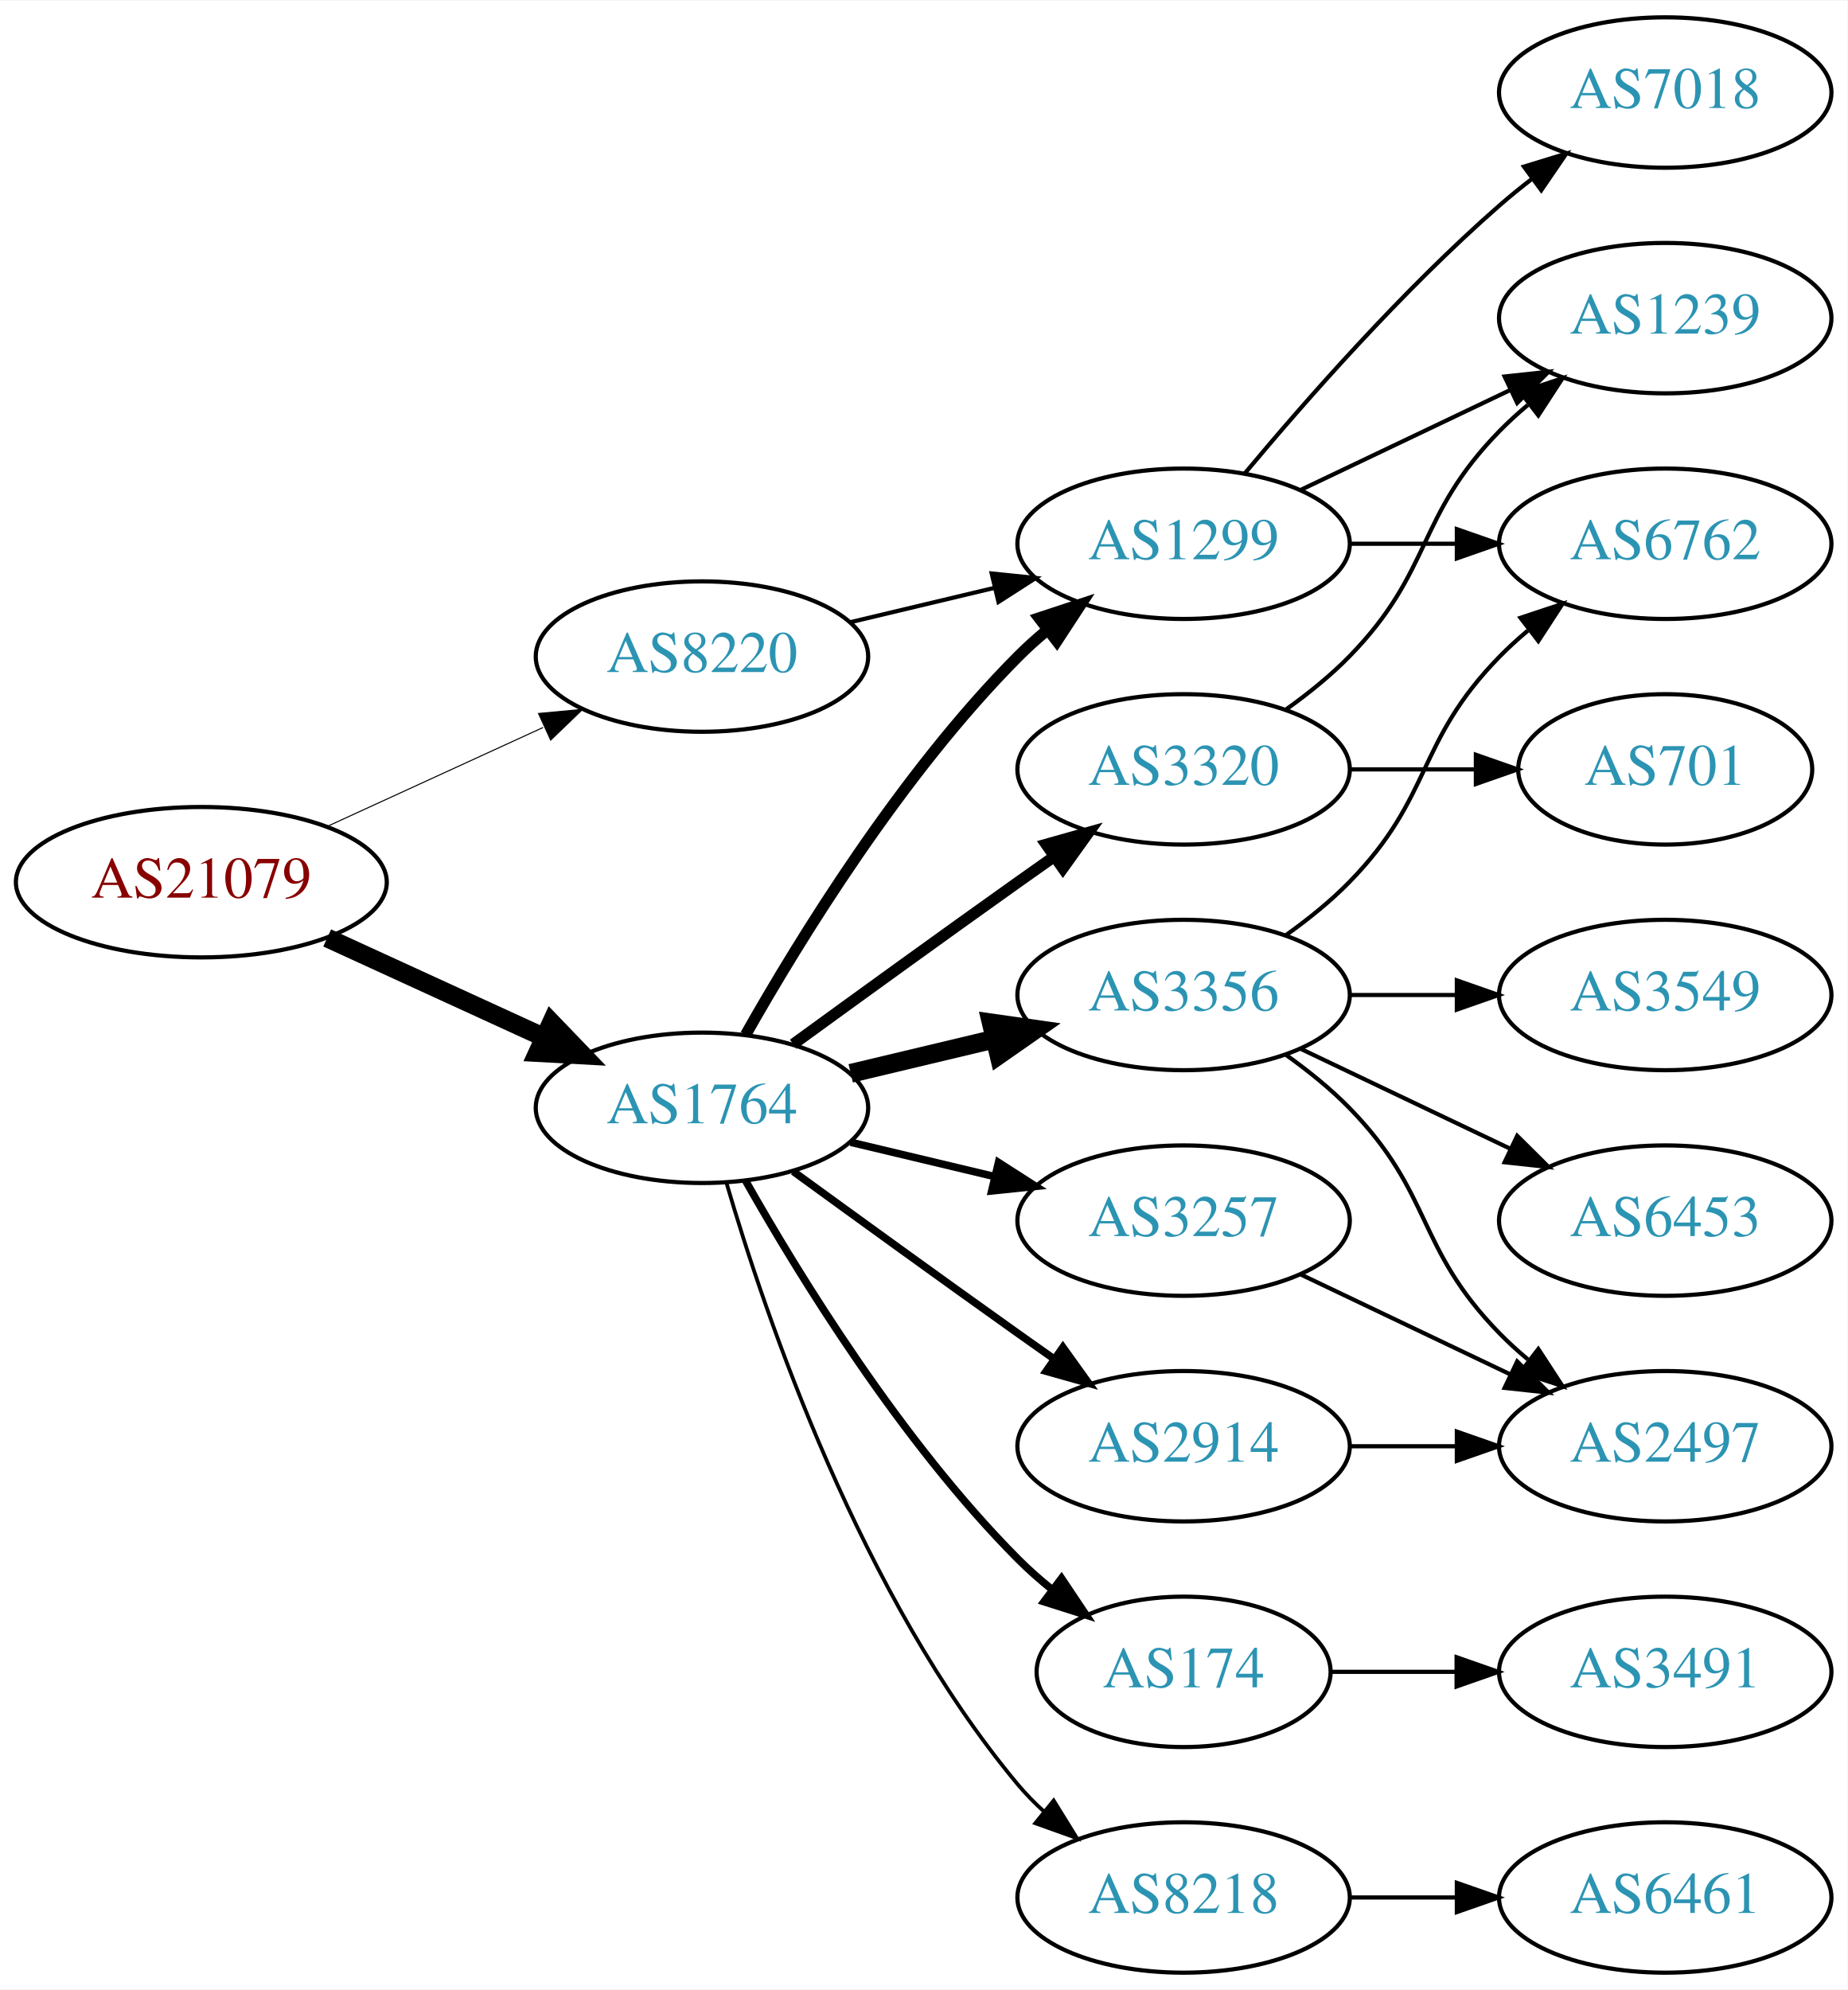
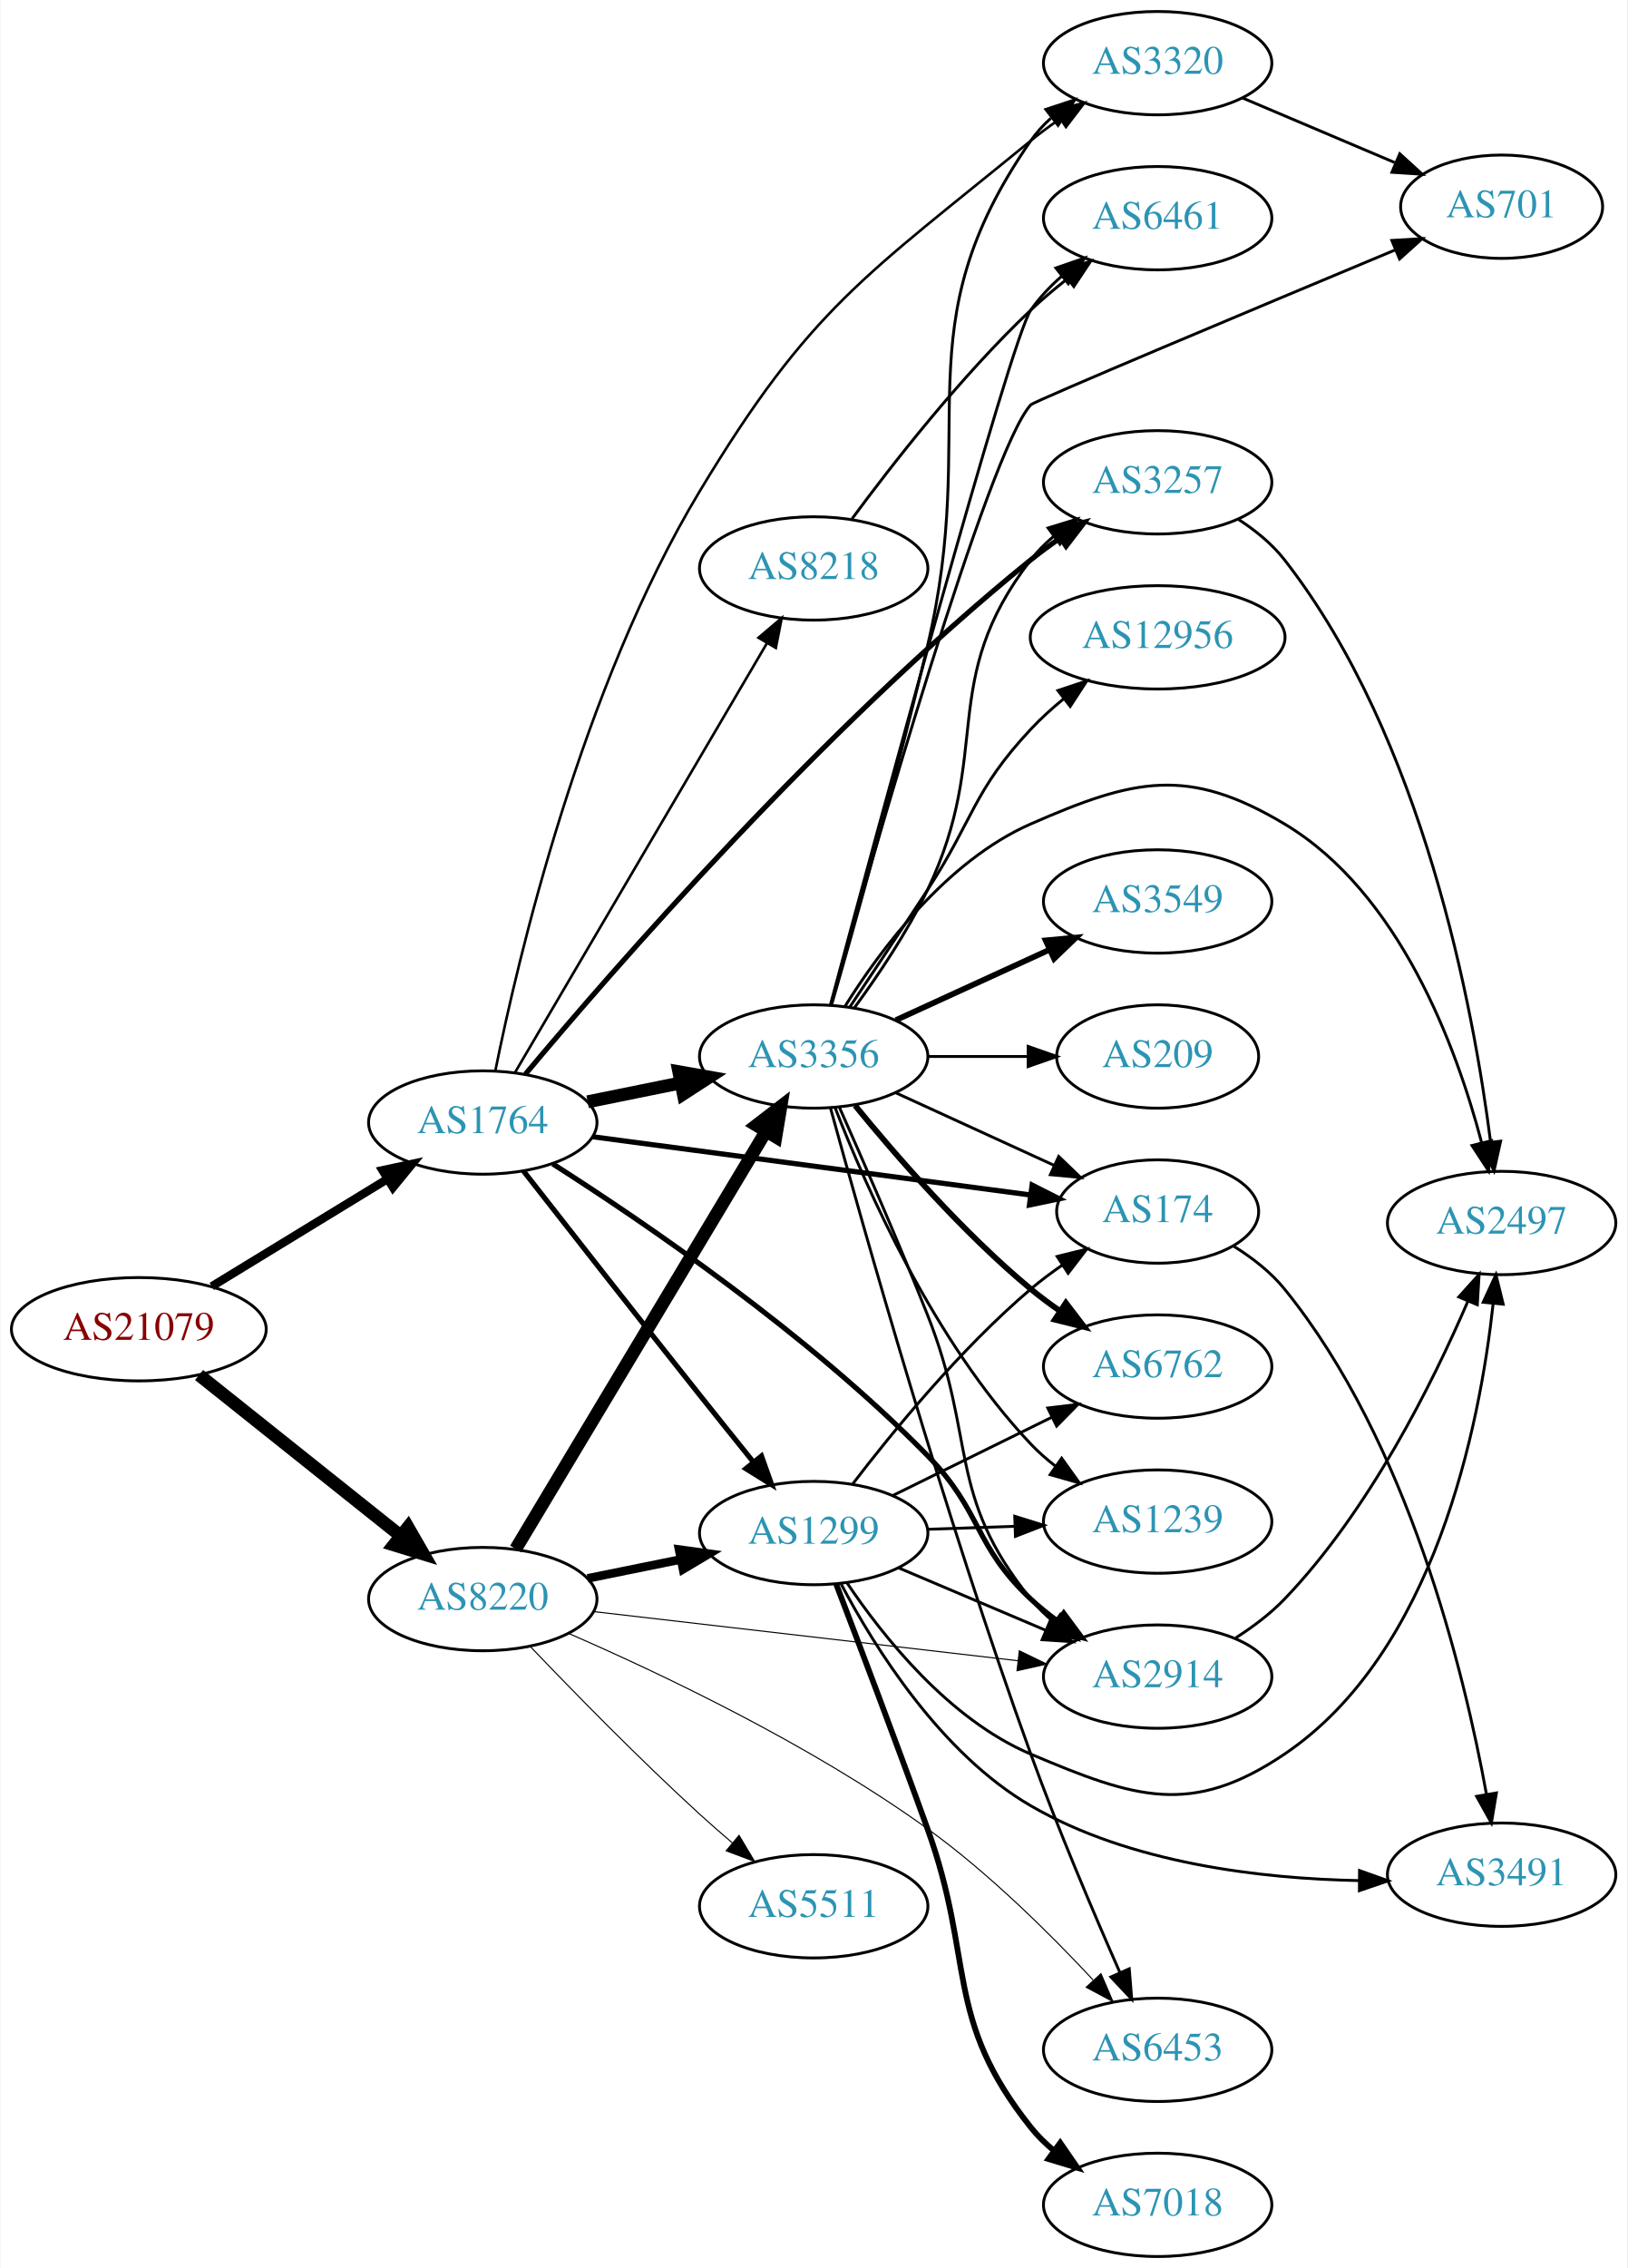
- <svg xmlns="http://www.w3.org/2000/svg" xmlns:xlink="http://www.w3.org/1999/xlink" width="442pt" height="476pt" viewBox="0.00 0.00 442.27 476.00">
-   <g id="graph0" class="graph" transform="scale(1 1) rotate(0) translate(4 472)">
-     <polygon fill="white" stroke="none" points="-4,4 -4,-472 438.271,-472 438.271,4 -4,4" />
+ <svg xmlns="http://www.w3.org/2000/svg" xmlns:xlink="http://www.w3.org/1999/xlink" width="567pt" height="790pt" viewBox="0.00 0.00 566.66 790.00">
+   <g id="graph0" class="graph" transform="scale(1 1) rotate(0) translate(4 786)">
+     <polygon fill="white" stroke="none" points="-4,4 -4,-786 562.663,-786 562.663,4 -4,4" />
    <g id="node1" class="node">
      <g id="a_node1">
        <a xlink:href="/asn/21079" xlink:title="AS21079 ~ Vienna, AT [AT]">
-           <ellipse fill="#ffffff" stroke="black" cx="44.196" cy="-261" rx="44.393" ry="18" />
-           <text text-anchor="middle" x="44.196" y="-257.3" font-family="Times,serif" font-size="14.00" fill="#880000">AS21079</text>
+           <ellipse fill="#ffffff" stroke="black" cx="44.196" cy="-323" rx="44.393" ry="18" />
+           <text text-anchor="middle" x="44.196" y="-319.3" font-family="Times,serif" font-size="14.00" fill="#880000">AS21079</text>
        </a>
      </g>
    </g>
    <g id="node2" class="node">
      <g id="a_node2">
        <a xlink:href="/asn/1764" xlink:title="AS1764 ~ NEXTLAYER-AS [AT]">
-           <ellipse fill="#ffffff" stroke="black" cx="164.039" cy="-207" rx="39.794" ry="18" />
-           <text text-anchor="middle" x="164.039" y="-203.3" font-family="Times,serif" font-size="14.00" fill="#2c94b3">AS1764</text>
+           <ellipse fill="#ffffff" stroke="black" cx="164.039" cy="-395" rx="39.794" ry="18" />
+           <text text-anchor="middle" x="164.039" y="-391.3" font-family="Times,serif" font-size="14.00" fill="#2c94b3">AS1764</text>
        </a>
      </g>
    </g>
    <g id="edge1" class="edge">
-       <path fill="none" stroke="black" stroke-width="4.5" d="M74.326,-247.652C89.937,-240.498 109.335,-231.609 126.007,-223.97" />
-       <polygon fill="black" stroke="black" stroke-width="4.5" points="128.008,-227.384 135.459,-219.638 124.727,-220.225 128.008,-227.384" />
+       <path fill="none" stroke="black" stroke-width="2.935" d="M69.613,-337.918C87.305,-348.728 111.406,-363.454 130.698,-375.24" />
+       <polygon fill="black" stroke="black" stroke-width="2.935" points="129.099,-378.365 139.457,-380.592 132.748,-372.392 129.099,-378.365" />
    </g>
    <g id="node3" class="node">
      <g id="a_node3">
        <a xlink:href="/asn/8220" xlink:title="AS8220 ~ COLT [GB]">
-           <ellipse fill="#ffffff" stroke="black" cx="164.039" cy="-315" rx="39.794" ry="18" />
-           <text text-anchor="middle" x="164.039" y="-311.3" font-family="Times,serif" font-size="14.00" fill="#2c94b3">AS8220</text>
+           <ellipse fill="#ffffff" stroke="black" cx="164.039" cy="-229" rx="39.794" ry="18" />
+           <text text-anchor="middle" x="164.039" y="-225.3" font-family="Times,serif" font-size="14.00" fill="#2c94b3">AS8220</text>
        </a>
      </g>
    </g>
    <g id="edge2" class="edge">
-       <path fill="none" stroke="black" stroke-width="0.25" d="M74.326,-274.348C89.937,-281.502 109.335,-290.391 126.007,-298.03" />
-       <polygon fill="black" stroke="black" stroke-width="0.25" points="124.91,-301.378 135.459,-302.362 127.826,-295.014 124.91,-301.378" />
+       <path fill="none" stroke="black" stroke-width="4.5" d="M65.186,-307.054C84.518,-291.634 113.969,-268.141 135.512,-250.957" />
+       <polygon fill="black" stroke="black" stroke-width="4.5" points="137.981,-254.024 143.343,-244.71 133.071,-247.868 137.981,-254.024" />
    </g>
    <g id="node4" class="node">
      <g id="a_node4">
-         <a xlink:href="/asn/3356" xlink:title="AS3356 ~ Level 3 Parent, LLC [US]">
-           <ellipse fill="#ffffff" stroke="black" cx="279.332" cy="-234" rx="39.794" ry="18" />
-           <text text-anchor="middle" x="279.332" y="-230.3" font-family="Times,serif" font-size="14.00" fill="#2c94b3">AS3356</text>
+         <a xlink:href="/asn/3257" xlink:title="AS3257 ~ GTT [DE]">
+           <ellipse fill="#ffffff" stroke="black" cx="399.174" cy="-618" rx="39.794" ry="18" />
+           <text text-anchor="middle" x="399.174" y="-614.3" font-family="Times,serif" font-size="14.00" fill="#2c94b3">AS3257</text>
        </a>
      </g>
    </g>
    <g id="edge3" class="edge">
-       <path fill="none" stroke="black" stroke-width="4.5" d="M199.646,-215.248C210.517,-217.838 222.671,-220.735 234.114,-223.462" />
-       <polygon fill="black" stroke="black" stroke-width="4.5" points="233.296,-227.315 243.936,-225.803 235.122,-219.654 233.296,-227.315" />
+       <path fill="none" stroke="black" stroke-width="1.8" d="M178.86,-411.81C208.667,-447.453 282.202,-532.164 354.978,-591 358.228,-593.627 361.749,-596.204 365.332,-598.66" />
+       <polygon fill="black" stroke="black" stroke-width="1.8" points="363.418,-601.591 373.702,-604.138 367.251,-595.733 363.418,-601.591" />
    </g>
    <g id="node5" class="node">
      <g id="a_node5">
-         <a xlink:href="/asn/3257" xlink:title="AS3257 ~ GTT [DE]">
-           <ellipse fill="#ffffff" stroke="black" cx="279.332" cy="-180" rx="39.794" ry="18" />
-           <text text-anchor="middle" x="279.332" y="-176.3" font-family="Times,serif" font-size="14.00" fill="#2c94b3">AS3257</text>
+         <a xlink:href="/asn/2914" xlink:title="AS2914 ~ NTT America, Inc. [US]">
+           <ellipse fill="#ffffff" stroke="black" cx="399.174" cy="-202" rx="39.794" ry="18" />
+           <text text-anchor="middle" x="399.174" y="-198.3" font-family="Times,serif" font-size="14.00" fill="#2c94b3">AS2914</text>
        </a>
      </g>
    </g>
    <g id="edge4" class="edge">
-       <path fill="none" stroke="black" stroke-width="1.8" d="M199.646,-198.752C210.517,-196.162 222.671,-193.265 234.114,-190.538" />
-       <polygon fill="black" stroke="black" stroke-width="1.8" points="235.02,-193.92 243.936,-188.197 233.397,-187.111 235.02,-193.92" />
+       <path fill="none" stroke="black" stroke-width="1.8" d="M188.404,-380.601C220.148,-360.36 277.67,-321.216 318.978,-279 338.129,-259.428 334.993,-247.719 354.978,-229 357.873,-226.289 361.078,-223.699 364.398,-221.271" />
+       <polygon fill="black" stroke="black" stroke-width="1.8" points="366.458,-224.103 372.77,-215.593 362.529,-218.31 366.458,-224.103" />
    </g>
    <g id="node6" class="node">
      <g id="a_node6">
-         <a xlink:href="/asn/174" xlink:title="AS174 ~ Cogent Communications [US]">
-           <ellipse fill="#ffffff" stroke="black" cx="279.332" cy="-72" rx="35.194" ry="18" />
-           <text text-anchor="middle" x="279.332" y="-68.3" font-family="Times,serif" font-size="14.00" fill="#2c94b3">AS174</text>
+         <a xlink:href="/asn/3356" xlink:title="AS3356 ~ Level 3 Parent, LLC [US]">
+           <ellipse fill="#ffffff" stroke="black" cx="279.332" cy="-418" rx="39.794" ry="18" />
+           <text text-anchor="middle" x="279.332" y="-414.3" font-family="Times,serif" font-size="14.00" fill="#2c94b3">AS3356</text>
        </a>
      </g>
    </g>
    <g id="edge5" class="edge">
-       <path fill="none" stroke="black" stroke-width="1.8" d="M174.498,-189.51C187.28,-166.904 211.712,-127.114 239.685,-99 242.185,-96.487 244.946,-94.052 247.807,-91.739" />
-       <polygon fill="black" stroke="black" stroke-width="1.8" points="250.108,-94.389 256.004,-85.587 245.905,-88.79 250.108,-94.389" />
+       <path fill="none" stroke="black" stroke-width="4.5" d="M200.574,-402.214C210.803,-404.291 222.104,-406.585 232.846,-408.766" />
+       <polygon fill="black" stroke="black" stroke-width="4.5" points="232.338,-412.681 242.922,-410.811 233.905,-404.963 232.338,-412.681" />
    </g>
    <g id="node7" class="node">
      <g id="a_node7">
-         <a xlink:href="/asn/3320" xlink:title="AS3320 ~ DTAG [DE]">
-           <ellipse fill="#ffffff" stroke="black" cx="279.332" cy="-288" rx="39.794" ry="18" />
-           <text text-anchor="middle" x="279.332" y="-284.3" font-family="Times,serif" font-size="14.00" fill="#2c94b3">AS3320</text>
+         <a xlink:href="/asn/1299" xlink:title="AS1299 ~ Telia Carrier [EU]">
+           <ellipse fill="#ffffff" stroke="black" cx="279.332" cy="-252" rx="39.794" ry="18" />
+           <text text-anchor="middle" x="279.332" y="-248.3" font-family="Times,serif" font-size="14.00" fill="#2c94b3">AS1299</text>
        </a>
      </g>
    </g>
    <g id="edge6" class="edge">
-       <path fill="none" stroke="black" stroke-width="2.7" d="M185.887,-222.222C200.821,-233.091 221.435,-248.025 239.685,-261 242.506,-263.005 245.449,-265.085 248.397,-267.159" />
-       <polygon fill="black" stroke="black" stroke-width="2.7" points="246.424,-270.05 256.621,-272.926 250.443,-264.319 246.424,-270.05" />
+       <path fill="none" stroke="black" stroke-width="1.8" d="M178.193,-378.135C193.058,-359.105 218.01,-327.25 239.685,-300 245.621,-292.538 252.108,-284.453 258.042,-277.085" />
+       <polygon fill="black" stroke="black" stroke-width="1.8" points="261.136,-278.824 264.69,-268.843 255.687,-274.43 261.136,-278.824" />
    </g>
    <g id="node8" class="node">
      <g id="a_node8">
-         <a xlink:href="/asn/2914" xlink:title="AS2914 ~ NTT America, Inc. [US]">
-           <ellipse fill="#ffffff" stroke="black" cx="279.332" cy="-126" rx="39.794" ry="18" />
-           <text text-anchor="middle" x="279.332" y="-122.3" font-family="Times,serif" font-size="14.00" fill="#2c94b3">AS2914</text>
+         <a xlink:href="/asn/3320" xlink:title="AS3320 ~ DTAG [DE]">
+           <ellipse fill="#ffffff" stroke="black" cx="399.174" cy="-764" rx="39.794" ry="18" />
+           <text text-anchor="middle" x="399.174" y="-760.3" font-family="Times,serif" font-size="14.00" fill="#2c94b3">AS3320</text>
        </a>
      </g>
    </g>
    <g id="edge7" class="edge">
-       <path fill="none" stroke="black" stroke-width="1.8" d="M185.887,-191.778C200.821,-180.909 221.435,-165.975 239.685,-153 242.506,-150.995 245.449,-148.915 248.397,-146.841" />
-       <polygon fill="black" stroke="black" stroke-width="1.8" points="250.443,-149.681 256.621,-141.074 246.424,-143.95 250.443,-149.681" />
+       <path fill="none" stroke="black" stroke-width="0.9" d="M168.393,-412.931C176.249,-451.921 198.377,-546.418 239.685,-615 278.178,-678.907 297.258,-689.734 354.978,-737 358.211,-739.647 361.722,-742.237 365.299,-744.701" />
+       <polygon fill="black" stroke="black" stroke-width="0.9" points="363.381,-747.629 373.662,-750.187 367.22,-741.776 363.381,-747.629" />
    </g>
    <g id="node9" class="node">
      <g id="a_node9">
        <a xlink:href="/asn/8218" xlink:title="AS8218 ~ legacy Neotelecoms [FR]">
-           <ellipse fill="#ffffff" stroke="black" cx="279.332" cy="-18" rx="39.794" ry="18" />
-           <text text-anchor="middle" x="279.332" y="-14.3" font-family="Times,serif" font-size="14.00" fill="#2c94b3">AS8218</text>
+           <ellipse fill="#ffffff" stroke="black" cx="279.332" cy="-588" rx="39.794" ry="18" />
+           <text text-anchor="middle" x="279.332" y="-584.3" font-family="Times,serif" font-size="14.00" fill="#2c94b3">AS8218</text>
        </a>
      </g>
    </g>
    <g id="edge8" class="edge">
-       <path fill="none" stroke="black" stroke-width="0.9" d="M169.913,-188.998C179.227,-157.156 202.043,-90.019 239.685,-45 241.555,-42.763 243.654,-40.626 245.88,-38.604" />
-       <polygon fill="black" stroke="black" stroke-width="0.9" points="248.227,-41.208 253.799,-32.196 243.823,-35.766 248.227,-41.208" />
+       <path fill="none" stroke="black" stroke-width="0.9" d="M175.292,-412.468C195.303,-446.557 239.649,-522.102 263.103,-562.058" />
+       <polygon fill="black" stroke="black" stroke-width="0.9" points="260.102,-563.859 268.183,-570.711 266.139,-560.315 260.102,-563.859" />
    </g>
    <g id="node10" class="node">
      <g id="a_node10">
-         <a xlink:href="/asn/1299" xlink:title="AS1299 ~ Telia Carrier [EU]">
-           <ellipse fill="#ffffff" stroke="black" cx="279.332" cy="-342" rx="39.794" ry="18" />
-           <text text-anchor="middle" x="279.332" y="-338.3" font-family="Times,serif" font-size="14.00" fill="#2c94b3">AS1299</text>
+         <a xlink:href="/asn/174" xlink:title="AS174 ~ Cogent Communications [US]">
+           <ellipse fill="#ffffff" stroke="black" cx="399.174" cy="-364" rx="35.194" ry="18" />
+           <text text-anchor="middle" x="399.174" y="-360.3" font-family="Times,serif" font-size="14.00" fill="#2c94b3">AS174</text>
        </a>
      </g>
    </g>
    <g id="edge9" class="edge">
-       <path fill="none" stroke="black" stroke-width="2.7" d="M174.498,-224.49C187.28,-247.096 211.712,-286.886 239.685,-315 241.796,-317.121 244.092,-319.188 246.477,-321.171" />
-       <polygon fill="black" stroke="black" stroke-width="2.7" points="244.73,-324.242 254.793,-327.556 248.993,-318.69 244.73,-324.242" />
-     </g>
-     <g id="edge23" class="edge">
-       <path fill="none" stroke="black" d="M199.646,-323.248C210.517,-325.838 222.671,-328.735 234.114,-331.462" />
-       <polygon fill="black" stroke="black" points="233.397,-334.889 243.936,-333.803 235.02,-328.08 233.397,-334.889" />
-     </g>
-     <g id="node11" class="node">
-       <g id="a_node11">
-         <a xlink:href="/asn/6762" xlink:title="AS6762 ~ TELECOM ITALIA SPARKLE S.p.A. [IT]">
-           <ellipse fill="#ffffff" stroke="black" cx="394.625" cy="-342" rx="39.794" ry="18" />
-           <text text-anchor="middle" x="394.625" y="-338.3" font-family="Times,serif" font-size="14.00" fill="#2c94b3">AS6762</text>
-         </a>
-       </g>
-     </g>
-     <g id="edge10" class="edge">
-       <path fill="none" stroke="black" d="M303.926,-248.389C309.182,-252.148 314.513,-256.437 318.978,-261 339.151,-281.617 334.806,-294.383 354.978,-315 357.071,-317.139 359.354,-319.218 361.731,-321.21" />
-       <polygon fill="black" stroke="black" points="359.974,-324.275 370.031,-327.611 364.249,-318.732 359.974,-324.275" />
+       <path fill="none" stroke="black" stroke-width="1.8" d="M202.237,-390.054C243.773,-384.531 310.914,-375.603 354.802,-369.767" />
+       <polygon fill="black" stroke="black" stroke-width="1.8" points="355.433,-373.214 364.884,-368.427 354.51,-366.275 355.433,-373.214" />
+     </g>
+     <g id="edge37" class="edge">
+       <path fill="none" stroke="black" stroke-width="0.375" d="M202.755,-224.632C242.962,-219.976 306.729,-212.59 350.415,-207.531" />
+       <polygon fill="black" stroke="black" stroke-width="0.375" points="350.981,-210.989 360.512,-206.362 350.176,-204.036 350.981,-210.989" />
+     </g>
+     <g id="edge36" class="edge">
+       <path fill="none" stroke="black" stroke-width="4.5" d="M175.494,-246.442C195.475,-279.775 239.18,-352.686 262.666,-391.866" />
+       <polygon fill="black" stroke="black" stroke-width="4.5" points="259.383,-394.048 267.902,-400.6 266.137,-389.999 259.383,-394.048" />
+     </g>
+     <g id="edge35" class="edge">
+       <path fill="none" stroke="black" stroke-width="3" d="M200.574,-236.214C210.803,-238.291 222.104,-240.585 232.846,-242.766" />
+       <polygon fill="black" stroke="black" stroke-width="3" points="232.425,-246.252 242.922,-244.811 233.818,-239.392 232.425,-246.252" />
    </g>
    <g id="node12" class="node">
      <g id="a_node12">
-         <a xlink:href="/asn/3549" xlink:title="AS3549 ~ Level 3 Parent, LLC [US]">
-           <ellipse fill="#ffffff" stroke="black" cx="394.625" cy="-234" rx="39.794" ry="18" />
-           <text text-anchor="middle" x="394.625" y="-230.3" font-family="Times,serif" font-size="14.00" fill="#2c94b3">AS3549</text>
-         </a>
-       </g>
-     </g>
-     <g id="edge11" class="edge">
-       <path fill="none" stroke="black" d="M319.004,-234C327.207,-234 335.971,-234 344.503,-234" />
-       <polygon fill="black" stroke="black" points="344.742,-237.5 354.742,-234 344.742,-230.5 344.742,-237.5" />
+         <a xlink:href="/asn/6453" xlink:title="AS6453 ~ TATA COMMUNICATIONS (AMERICA) INC [US]">
+           <ellipse fill="#ffffff" stroke="black" cx="399.174" cy="-72" rx="39.794" ry="18" />
+           <text text-anchor="middle" x="399.174" y="-68.3" font-family="Times,serif" font-size="14.00" fill="#2c94b3">AS6453</text>
+         </a>
+       </g>
+     </g>
+     <g id="edge39" class="edge">
+       <path fill="none" stroke="black" stroke-width="0.375" d="M193.999,-217.015C226.065,-203.065 278.563,-178.178 318.978,-149 340.357,-133.566 361.617,-112.498 376.719,-96.3" />
+       <polygon fill="black" stroke="black" stroke-width="0.375" points="379.431,-98.522 383.611,-88.786 374.272,-93.79 379.431,-98.522" />
+     </g>
+     <g id="node22" class="node">
+       <g id="a_node22">
+         <a xlink:href="/asn/5511" xlink:title="AS5511 ~ Orange S.A. [FR]">
+           <ellipse fill="#ffffff" stroke="black" cx="279.332" cy="-122" rx="39.794" ry="18" />
+           <text text-anchor="middle" x="279.332" y="-118.3" font-family="Times,serif" font-size="14.00" fill="#2c94b3">AS5511</text>
+         </a>
+       </g>
+     </g>
+     <g id="edge38" class="edge">
+       <path fill="none" stroke="black" stroke-width="0.375" d="M180.62,-212.451C195.427,-196.942 218.515,-173.317 239.685,-154 243.276,-150.723 247.139,-147.354 250.983,-144.088" />
+       <polygon fill="black" stroke="black" stroke-width="0.375" points="253.326,-146.692 258.757,-137.594 248.838,-141.32 253.326,-146.692" />
    </g>
    <g id="node13" class="node">
      <g id="a_node13">
        <a xlink:href="/asn/2497" xlink:title="AS2497 ~ Internet Initiative Japan Inc. [JP]">
-           <ellipse fill="#ffffff" stroke="black" cx="394.625" cy="-126" rx="39.794" ry="18" />
-           <text text-anchor="middle" x="394.625" y="-122.3" font-family="Times,serif" font-size="14.00" fill="#2c94b3">AS2497</text>
-         </a>
-       </g>
+           <ellipse fill="#ffffff" stroke="black" cx="519.017" cy="-360" rx="39.794" ry="18" />
+           <text text-anchor="middle" x="519.017" y="-356.3" font-family="Times,serif" font-size="14.00" fill="#2c94b3">AS2497</text>
+         </a>
+       </g>
+     </g>
+     <g id="edge32" class="edge">
+       <path fill="none" stroke="black" d="M427.182,-605.173C433.169,-601.308 439.019,-596.579 443.37,-591 491.702,-529.027 509.229,-434.772 515.185,-388.147" />
+       <polygon fill="black" stroke="black" points="518.667,-388.5 516.375,-378.156 511.716,-387.672 518.667,-388.5" />
+     </g>
+     <g id="edge34" class="edge">
+       <path fill="none" stroke="black" d="M426.404,-215.501C432.414,-219.346 438.47,-223.896 443.37,-229 472.885,-259.741 495.049,-304.364 507.276,-332.779" />
+       <polygon fill="black" stroke="black" points="504.09,-334.233 511.182,-342.105 510.547,-331.529 504.09,-334.233" />
+     </g>
+     <g id="edge15" class="edge">
+       <path fill="none" stroke="black" d="M293.536,-434.994C301.729,-446.164 311.99,-461.369 318.978,-476 342.06,-524.328 322.236,-548.617 354.978,-591 357.276,-593.974 360.001,-596.705 362.949,-599.192" />
+       <polygon fill="black" stroke="black" points="360.999,-602.102 371.13,-605.201 365.143,-596.46 360.999,-602.102" />
+     </g>
+     <g id="edge18" class="edge">
+       <path fill="none" stroke="black" d="M288.332,-400.195C296.366,-382.127 308.958,-353.295 318.978,-328 336.222,-284.472 325.522,-265.391 354.978,-229 357.343,-226.079 360.113,-223.383 363.089,-220.919" />
+       <polygon fill="black" stroke="black" points="365.28,-223.653 371.308,-214.94 361.163,-217.992 365.28,-223.653" />
+     </g>
+     <g id="edge20" class="edge">
+       <path fill="none" stroke="black" d="M285.573,-435.967C293.365,-462.977 308.237,-515.708 318.978,-561 337.402,-638.687 309.439,-671.419 354.978,-737 356.945,-739.833 359.316,-742.429 361.921,-744.796" />
+       <polygon fill="black" stroke="black" points="360.209,-747.894 370.271,-751.21 364.473,-742.343 360.209,-747.894" />
+     </g>
+     <g id="edge19" class="edge">
+       <path fill="none" stroke="black" d="M307.96,-405.339C324.377,-397.817 345.358,-388.202 362.955,-380.139" />
+       <polygon fill="black" stroke="black" points="364.7,-383.189 372.332,-375.842 361.783,-376.826 364.7,-383.189" />
+     </g>
+     <g id="node11" class="node">
+       <g id="a_node11">
+         <a xlink:href="/asn/3549" xlink:title="AS3549 ~ Level 3 Parent, LLC [US]">
+           <ellipse fill="#ffffff" stroke="black" cx="399.174" cy="-472" rx="39.794" ry="18" />
+           <text text-anchor="middle" x="399.174" y="-468.3" font-family="Times,serif" font-size="14.00" fill="#2c94b3">AS3549</text>
+         </a>
+       </g>
+     </g>
+     <g id="edge10" class="edge">
+       <path fill="none" stroke="black" stroke-width="2" d="M307.96,-430.661C323.917,-437.973 344.188,-447.261 361.471,-455.181" />
+       <polygon fill="black" stroke="black" stroke-width="2" points="360.169,-458.435 370.718,-459.419 363.085,-452.071 360.169,-458.435" />
+     </g>
+     <g id="edge11" class="edge">
+       <path fill="none" stroke="black" d="M285.169,-400.117C296.264,-359.623 324.913,-257.988 354.978,-175 364.457,-148.835 376.884,-119.636 385.974,-99.027" />
+       <polygon fill="black" stroke="black" points="389.278,-100.211 390.141,-89.652 382.881,-97.368 389.278,-100.211" />
    </g>
    <g id="edge12" class="edge">
-       <path fill="none" stroke="black" d="M303.926,-219.611C309.182,-215.852 314.513,-211.563 318.978,-207 339.151,-186.383 334.806,-173.617 354.978,-153 357.071,-150.861 359.354,-148.782 361.731,-146.79" />
-       <polygon fill="black" stroke="black" points="364.249,-149.268 370.031,-140.389 359.974,-143.725 364.249,-149.268" />
+       <path fill="none" stroke="black" d="M290.298,-435.562C302.601,-455.249 325.553,-486.103 354.978,-499 390.959,-514.771 409.654,-519.164 443.37,-499 483.462,-475.023 503.265,-421.304 512.019,-388.111" />
+       <polygon fill="black" stroke="black" points="515.486,-388.667 514.484,-378.119 508.69,-386.99 515.486,-388.667" />
    </g>
    <g id="node14" class="node">
      <g id="a_node14">
-         <a xlink:href="/asn/6453" xlink:title="AS6453 ~ TATA COMMUNICATIONS (AMERICA) INC [US]">
-           <ellipse fill="#ffffff" stroke="black" cx="394.625" cy="-180" rx="39.794" ry="18" />
-           <text text-anchor="middle" x="394.625" y="-176.3" font-family="Times,serif" font-size="14.00" fill="#2c94b3">AS6453</text>
+         <a xlink:href="/asn/6762" xlink:title="AS6762 ~ TELECOM ITALIA SPARKLE S.p.A. [IT]">
+           <ellipse fill="#ffffff" stroke="black" cx="399.174" cy="-310" rx="39.794" ry="18" />
+           <text text-anchor="middle" x="399.174" y="-306.3" font-family="Times,serif" font-size="14.00" fill="#2c94b3">AS6762</text>
        </a>
      </g>
    </g>
    <g id="edge13" class="edge">
-       <path fill="none" stroke="black" d="M307.468,-221.066C322.462,-213.919 341.283,-204.948 357.506,-197.215" />
-       <polygon fill="black" stroke="black" points="359.188,-200.291 366.71,-192.829 356.177,-193.972 359.188,-200.291" />
-     </g>
-     <g id="edge21" class="edge">
-       <path fill="none" stroke="black" d="M307.468,-167.066C322.462,-159.919 341.283,-150.948 357.506,-143.215" />
-       <polygon fill="black" stroke="black" points="359.188,-146.291 366.71,-138.829 356.177,-139.972 359.188,-146.291" />
-     </g>
-     <g id="node19" class="node">
-       <g id="a_node19">
-         <a xlink:href="/asn/3491" xlink:title="AS3491 ~ PCCW Global, Inc. [US]">
-           <ellipse fill="#ffffff" stroke="black" cx="394.625" cy="-72" rx="39.794" ry="18" />
-           <text text-anchor="middle" x="394.625" y="-68.3" font-family="Times,serif" font-size="14.00" fill="#2c94b3">AS3491</text>
-         </a>
-       </g>
-     </g>
-     <g id="edge22" class="edge">
-       <path fill="none" stroke="black" d="M314.631,-72C324.008,-72 334.358,-72 344.393,-72" />
-       <polygon fill="black" stroke="black" points="344.681,-75.5 354.681,-72 344.681,-68.5 344.681,-75.5" />
+       <path fill="none" stroke="black" stroke-width="2" d="M293.751,-400.935C307.865,-383.625 331.28,-356.655 354.978,-337 358.194,-334.332 361.695,-331.73 365.265,-329.259" />
+       <polygon fill="black" stroke="black" stroke-width="2" points="367.189,-332.183 373.622,-323.764 363.343,-326.334 367.189,-332.183" />
    </g>
    <g id="node15" class="node">
      <g id="a_node15">
        <a xlink:href="/asn/701" xlink:title="AS701 ~ UUNET [US]">
-           <ellipse fill="#ffffff" stroke="black" cx="394.625" cy="-288" rx="35.194" ry="18" />
-           <text text-anchor="middle" x="394.625" y="-284.3" font-family="Times,serif" font-size="14.00" fill="#2c94b3">AS701</text>
+           <ellipse fill="#ffffff" stroke="black" cx="519.017" cy="-714" rx="35.194" ry="18" />
+           <text text-anchor="middle" x="519.017" y="-710.3" font-family="Times,serif" font-size="14.00" fill="#2c94b3">AS701</text>
        </a>
      </g>
    </g>
    <g id="edge14" class="edge">
-       <path fill="none" stroke="black" d="M319.004,-288C328.709,-288 339.2,-288 349.163,-288" />
-       <polygon fill="black" stroke="black" points="349.299,-291.5 359.299,-288 349.299,-284.5 349.299,-291.5" />
+       <path fill="none" stroke="black" d="M285.267,-435.802C299.446,-486.49 340.227,-628.976 354.978,-645 356.134,-646.256 434.29,-679.034 481.958,-698.954" />
+       <polygon fill="black" stroke="black" points="480.764,-702.249 491.341,-702.874 483.462,-695.79 480.764,-702.249" />
    </g>
    <g id="node16" class="node">
      <g id="a_node16">
-         <a xlink:href="/asn/1239" xlink:title="AS1239 ~ Sprint [US]">
-           <ellipse fill="#ffffff" stroke="black" cx="394.625" cy="-396" rx="39.794" ry="18" />
-           <text text-anchor="middle" x="394.625" y="-392.3" font-family="Times,serif" font-size="14.00" fill="#2c94b3">AS1239</text>
-         </a>
-       </g>
-     </g>
-     <g id="edge15" class="edge">
-       <path fill="none" stroke="black" d="M303.926,-302.389C309.182,-306.148 314.513,-310.437 318.978,-315 339.151,-335.617 334.806,-348.383 354.978,-369 357.071,-371.139 359.354,-373.218 361.731,-375.21" />
-       <polygon fill="black" stroke="black" points="359.974,-378.275 370.031,-381.611 364.249,-372.732 359.974,-378.275" />
+         <a xlink:href="/asn/209" xlink:title="AS209 ~ CenturyLink Communications, LLC [US]">
+           <ellipse fill="#ffffff" stroke="black" cx="399.174" cy="-418" rx="35.194" ry="18" />
+           <text text-anchor="middle" x="399.174" y="-414.3" font-family="Times,serif" font-size="14.00" fill="#2c94b3">AS209</text>
+         </a>
+       </g>
    </g>
    <g id="edge16" class="edge">
-       <path fill="none" stroke="black" d="M319.004,-126C327.207,-126 335.971,-126 344.503,-126" />
-       <polygon fill="black" stroke="black" points="344.742,-129.5 354.742,-126 344.742,-122.5 344.742,-129.5" />
+       <path fill="none" stroke="black" d="M319.244,-418C330.331,-418 342.491,-418 353.873,-418" />
+       <polygon fill="black" stroke="black" points="354.055,-421.5 364.055,-418 354.055,-414.5 354.055,-421.5" />
    </g>
    <g id="node17" class="node">
      <g id="a_node17">
-         <a xlink:href="/asn/6461" xlink:title="AS6461 ~ Zayo Bandwidth [US]">
-           <ellipse fill="#ffffff" stroke="black" cx="394.625" cy="-18" rx="39.794" ry="18" />
-           <text text-anchor="middle" x="394.625" y="-14.3" font-family="Times,serif" font-size="14.00" fill="#2c94b3">AS6461</text>
+         <a xlink:href="/asn/1239" xlink:title="AS1239 ~ Sprint [US]">
+           <ellipse fill="#ffffff" stroke="black" cx="399.174" cy="-256" rx="39.794" ry="18" />
+           <text text-anchor="middle" x="399.174" y="-252.3" font-family="Times,serif" font-size="14.00" fill="#2c94b3">AS1239</text>
        </a>
      </g>
    </g>
    <g id="edge17" class="edge">
-       <path fill="none" stroke="black" d="M319.004,-18C327.207,-18 335.971,-18 344.503,-18" />
-       <polygon fill="black" stroke="black" points="344.742,-21.5 354.742,-18 344.742,-14.5 344.742,-21.5" />
-     </g>
-     <g id="edge20" class="edge">
-       <path fill="none" stroke="black" d="M319.004,-342C327.207,-342 335.971,-342 344.503,-342" />
-       <polygon fill="black" stroke="black" points="344.742,-345.5 354.742,-342 344.742,-338.5 344.742,-345.5" />
-     </g>
-     <g id="edge18" class="edge">
-       <path fill="none" stroke="black" d="M307.468,-354.934C322.462,-362.081 341.283,-371.052 357.506,-378.785" />
-       <polygon fill="black" stroke="black" points="356.177,-382.028 366.71,-383.171 359.188,-375.709 356.177,-382.028" />
+       <path fill="none" stroke="black" d="M286.855,-400.006C297.605,-372.272 321.262,-318.571 354.978,-283 357.564,-280.272 360.481,-277.706 363.55,-275.323" />
+       <polygon fill="black" stroke="black" points="365.728,-278.07 371.898,-269.457 361.704,-272.342 365.728,-278.07" />
    </g>
    <g id="node18" class="node">
      <g id="a_node18">
+         <a xlink:href="/asn/6461" xlink:title="AS6461 ~ Zayo Bandwidth [US]">
+           <ellipse fill="#ffffff" stroke="black" cx="399.174" cy="-710" rx="39.794" ry="18" />
+           <text text-anchor="middle" x="399.174" y="-706.3" font-family="Times,serif" font-size="14.00" fill="#2c94b3">AS6461</text>
+         </a>
+       </g>
+     </g>
+     <g id="edge21" class="edge">
+       <path fill="none" stroke="black" d="M285.122,-435.865C300.467,-492.927 347.819,-667.677 354.978,-678 357.96,-682.299 361.707,-686.25 365.742,-689.799" />
+       <polygon fill="black" stroke="black" points="363.714,-692.658 373.729,-696.115 368.056,-687.167 363.714,-692.658" />
+     </g>
+     <g id="node19" class="node">
+       <g id="a_node19">
+         <a xlink:href="/asn/12956" xlink:title="AS12956 ~ TELXIUS [ES]">
+           <ellipse fill="#ffffff" stroke="black" cx="399.174" cy="-564" rx="44.393" ry="18" />
+           <text text-anchor="middle" x="399.174" y="-560.3" font-family="Times,serif" font-size="14.00" fill="#2c94b3">AS12956</text>
+         </a>
+       </g>
+     </g>
+     <g id="edge22" class="edge">
+       <path fill="none" stroke="black" d="M291.905,-435.209C299.622,-446.723 309.966,-462.231 318.978,-476 335.182,-500.757 334.761,-510.397 354.978,-532 358.476,-535.737 362.457,-539.342 366.555,-542.699" />
+       <polygon fill="black" stroke="black" points="364.427,-545.478 374.481,-548.82 368.705,-539.938 364.427,-545.478" />
+     </g>
+     <g id="edge30" class="edge">
+       <path fill="none" stroke="black" d="M308.858,-239.896C324.232,-233.373 343.408,-225.237 360.047,-218.177" />
+       <polygon fill="black" stroke="black" points="361.663,-221.293 369.502,-214.165 358.929,-214.849 361.663,-221.293" />
+     </g>
+     <g id="edge31" class="edge">
+       <path fill="none" stroke="black" d="M292.815,-268.962C306.703,-287.124 330.435,-316.142 354.978,-337 358.407,-339.914 362.178,-342.736 366.021,-345.387" />
+       <polygon fill="black" stroke="black" points="364.157,-348.35 374.443,-350.889 367.986,-342.49 364.157,-348.35" />
+     </g>
+     <g id="edge29" class="edge">
+       <path fill="none" stroke="black" d="M290.969,-234.608C303.579,-215.848 326.516,-187.049 354.978,-175 391.155,-159.685 410.806,-153.024 443.37,-175 495.793,-210.377 511.409,-289.412 516.055,-331.824" />
+       <polygon fill="black" stroke="black" points="512.594,-332.395 517.036,-342.014 519.561,-331.724 512.594,-332.395" />
+     </g>
+     <g id="edge28" class="edge">
+       <path fill="none" stroke="black" d="M306.778,-265.016C323.189,-273.094 344.489,-283.577 362.397,-292.391" />
+       <polygon fill="black" stroke="black" points="360.891,-295.551 371.409,-296.826 363.982,-289.27 360.891,-295.551" />
+     </g>
+     <g id="edge27" class="edge">
+       <path fill="none" stroke="black" d="M318.918,-253.31C328.684,-253.641 339.301,-254.002 349.495,-254.348" />
+       <polygon fill="black" stroke="black" points="349.388,-257.846 359.501,-254.687 349.626,-250.85 349.388,-257.846" />
+     </g>
+     <g id="node20" class="node">
+       <g id="a_node20">
        <a xlink:href="/asn/7018" xlink:title="AS7018 ~ AT&amp;T Services, Inc. [US]">
-           <ellipse fill="#ffffff" stroke="black" cx="394.625" cy="-450" rx="39.794" ry="18" />
-           <text text-anchor="middle" x="394.625" y="-446.3" font-family="Times,serif" font-size="14.00" fill="#2c94b3">AS7018</text>
-         </a>
-       </g>
-     </g>
-     <g id="edge19" class="edge">
-       <path fill="none" stroke="black" d="M293.962,-358.817C308.244,-375.929 331.791,-402.745 354.978,-423 357.444,-425.154 360.082,-427.294 362.78,-429.372" />
-       <polygon fill="black" stroke="black" points="360.805,-432.264 370.934,-435.37 364.953,-426.625 360.805,-432.264" />
+           <ellipse fill="#ffffff" stroke="black" cx="399.174" cy="-18" rx="39.794" ry="18" />
+           <text text-anchor="middle" x="399.174" y="-14.3" font-family="Times,serif" font-size="14.00" fill="#2c94b3">AS7018</text>
+         </a>
+       </g>
+     </g>
+     <g id="edge25" class="edge">
+       <path fill="none" stroke="black" stroke-width="2" d="M287.174,-234.188C295.009,-213.694 308.158,-179.004 318.978,-149 335.571,-102.987 324.5,-83.257 354.978,-45 357.32,-42.06 360.075,-39.352 363.041,-36.88" />
+       <polygon fill="black" stroke="black" stroke-width="2" points="365.233,-39.614 371.248,-30.891 361.107,-33.959 365.233,-39.614" />
+     </g>
+     <g id="node21" class="node">
+       <g id="a_node21">
+         <a xlink:href="/asn/3491" xlink:title="AS3491 ~ PCCW Global, Inc. [US]">
+           <ellipse fill="#ffffff" stroke="black" cx="519.017" cy="-133" rx="39.794" ry="18" />
+           <text text-anchor="middle" x="519.017" y="-129.3" font-family="Times,serif" font-size="14.00" fill="#2c94b3">AS3491</text>
+         </a>
+       </g>
+     </g>
+     <g id="edge26" class="edge">
+       <path fill="none" stroke="black" d="M288.884,-234.257C300.533,-212.188 323.586,-175.203 354.978,-157 389.632,-136.905 435.151,-131.612 469.282,-130.941" />
+       <polygon fill="black" stroke="black" points="469.51,-134.44 479.485,-130.87 469.461,-127.44 469.51,-134.44" />
+     </g>
+     <g id="edge23" class="edge">
+       <path fill="none" stroke="black" d="M428.701,-751.896C444.644,-745.132 464.677,-736.632 481.727,-729.397" />
+       <polygon fill="black" stroke="black" points="483.53,-732.435 491.368,-725.307 480.796,-725.991 483.53,-732.435" />
+     </g>
+     <g id="edge24" class="edge">
+       <path fill="none" stroke="black" d="M292.702,-605.303C306.675,-624.242 330.653,-654.974 354.978,-678 358.86,-681.675 363.168,-685.308 367.516,-688.733" />
+       <polygon fill="black" stroke="black" points="365.74,-691.778 375.827,-695.02 369.964,-686.196 365.74,-691.778" />
+     </g>
+     <g id="edge33" class="edge">
+       <path fill="none" stroke="black" d="M425.683,-351.908C432.132,-347.892 438.579,-342.907 443.37,-337 486.533,-283.785 506.028,-203.353 513.709,-161.139" />
+       <polygon fill="black" stroke="black" points="517.203,-161.477 515.455,-151.027 510.305,-160.286 517.203,-161.477" />
    </g>
  </g>
</svg>
